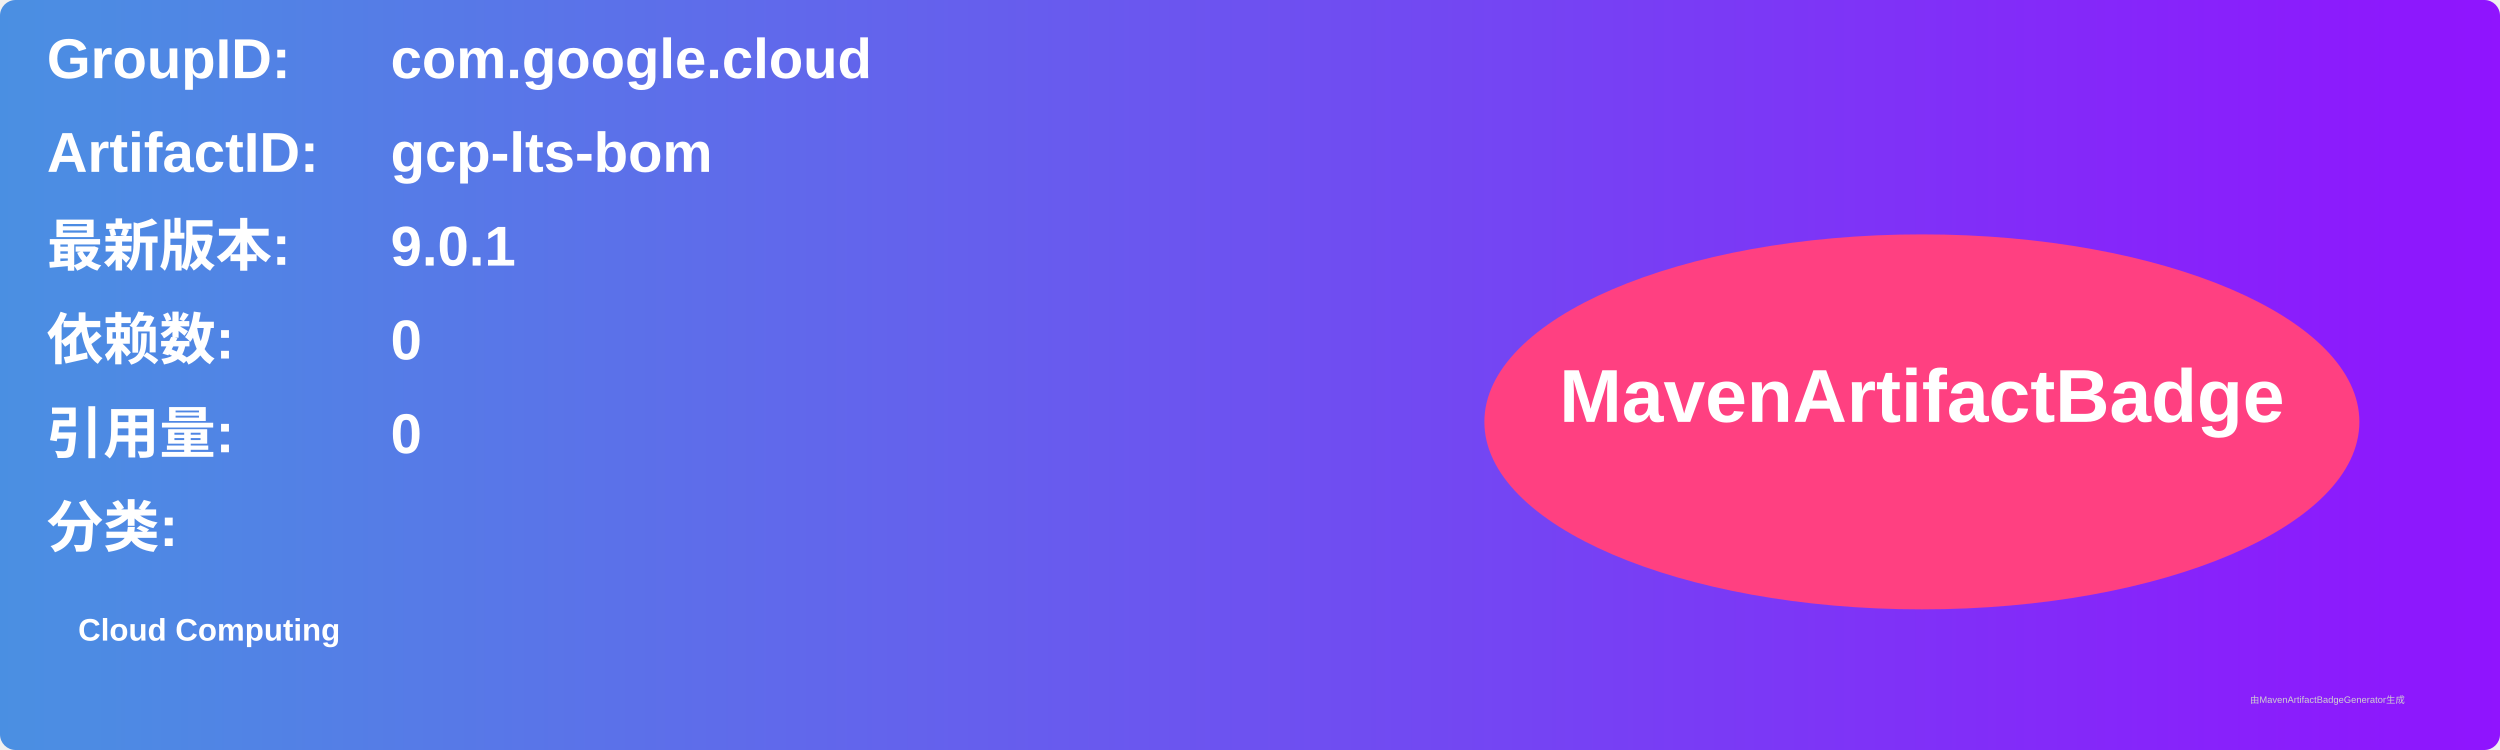
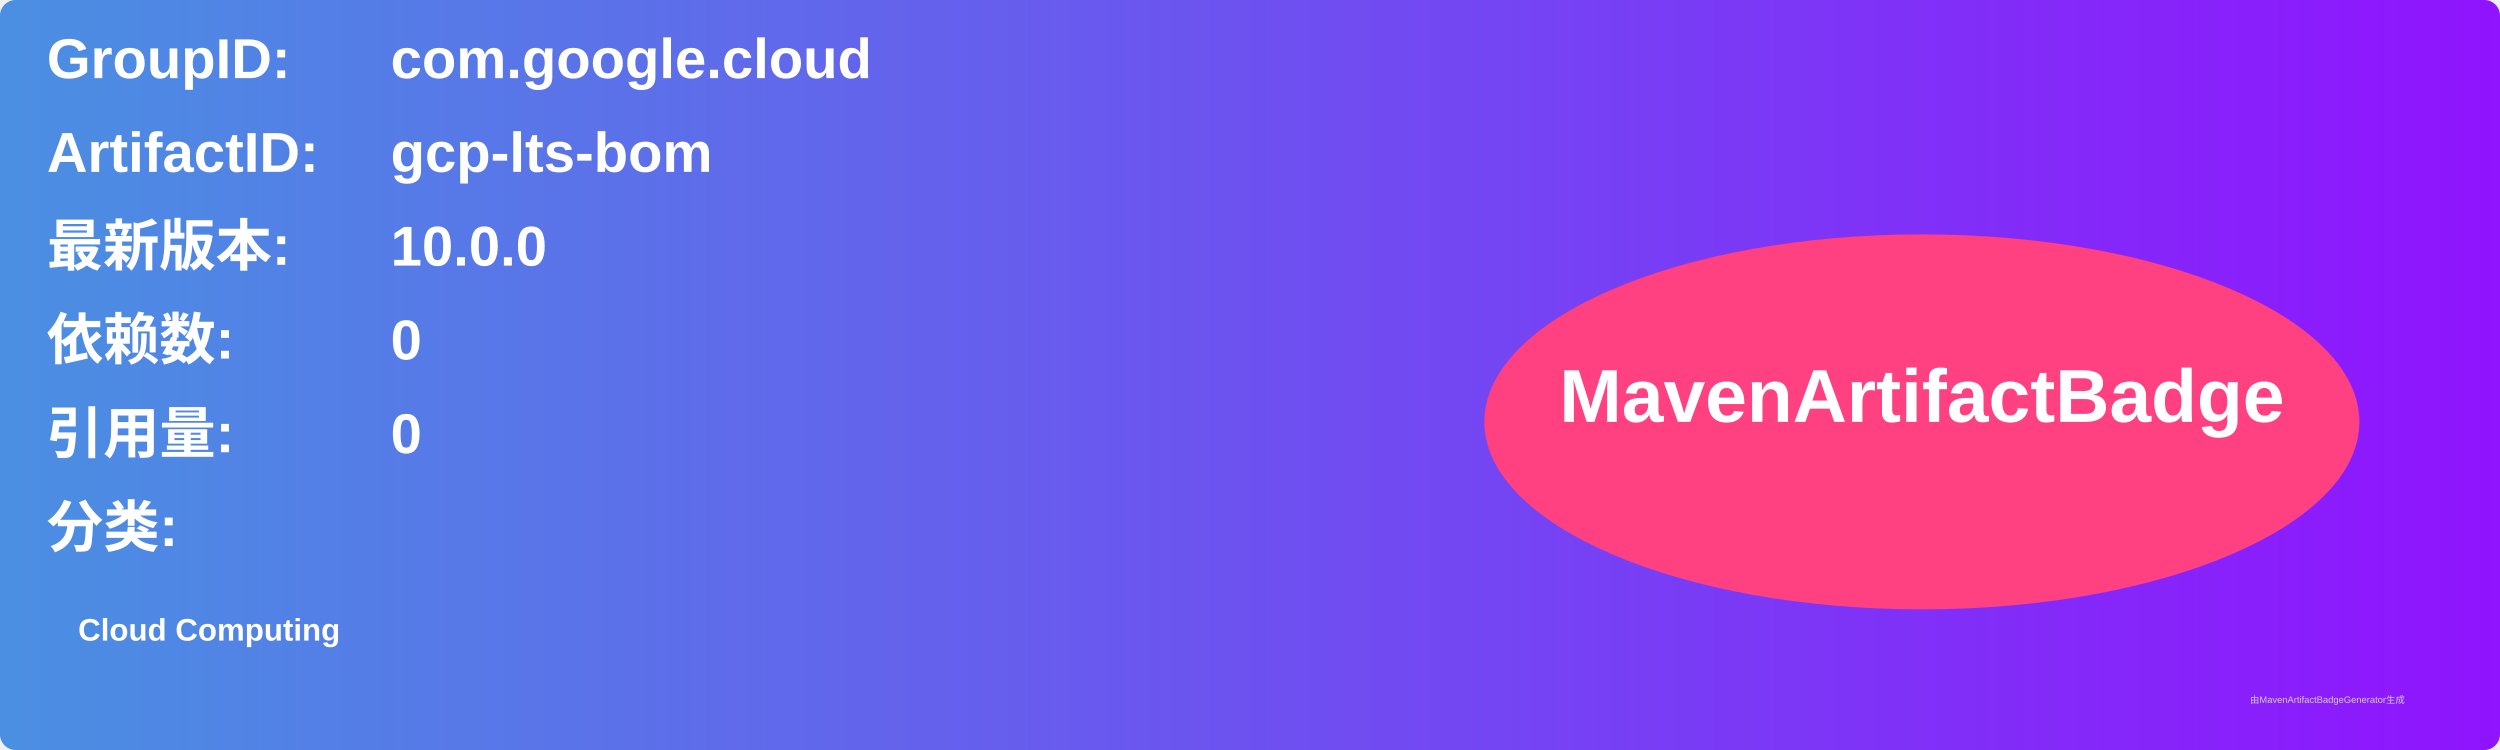
<svg xmlns="http://www.w3.org/2000/svg" width="800" height="240" viewBox="0 0 800 240">
  <linearGradient id="grad" x1="0%" y1="0%" x2="100%" y2="0%">
    <stop offset="0%" stop-color="#4a90e2" />
    <stop offset="100%" stop-color="#9013fe" />
  </linearGradient>
  <rect width="100%" height="100%" rx="5" ry="5" fill="url(#grad)" />
  <g transform="translate(15, 15)">
    <text x="0" y="10" font-family="Arial" font-size="18" fill="white" font-weight="bold" width="260">GroupID:</text>
    <text x="110" y="10" font-family="Arial" font-size="18" fill="white" font-weight="bold" width="460">com.google.cloud</text>
    <text x="0" y="40" font-family="Arial" font-size="18" fill="white" font-weight="bold" width="260">ArtifactID:</text>
    <text x="110" y="40" font-family="Arial" font-size="18" fill="white" font-weight="bold" width="460">gcp-lts-bom</text>
    <text x="0" y="70" font-family="Arial" font-size="18" fill="white" font-weight="bold">最新版本:</text>
    <text x="110" y="70" font-family="Arial" font-size="18" fill="white" font-weight="bold">
-       <tspan font-weight="bold">9.0.1</tspan>
+       <tspan font-weight="bold">10.0.0</tspan>
    </text>
    <text x="0" y="100" font-family="Arial" font-size="18" fill="white" font-weight="bold">依赖数: </text>
    <text x="110" y="100" font-family="Arial" font-size="18" fill="white">
      <tspan font-weight="bold">0</tspan>
    </text>
    <text x="0" y="130" font-family="Arial" font-size="18" fill="white" font-weight="bold">引用量: </text>
    <text x="110" y="130" font-family="Arial" font-size="18" fill="white">
      <tspan font-weight="bold">0</tspan>
    </text>
    <text x="0" y="160" font-family="Arial" font-size="18" fill="white" font-weight="bold">分类:</text>
    <text x="10" y="190" font-family="Arial" font-size="10" fill="white">
      <tspan font-weight="bold">Cloud Computing</tspan>
    </text>
    <ellipse cx="600" cy="120" rx="140" ry="60" fill="#ff4081" />
    <text x="600" y="120" text-anchor="middle" font-family="Arial" font-size="24" fill="white" font-weight="bold">MavenArtifactBadge</text>
  </g>
  <text x="720" y="225" font-family="Arial" font-size="3" fill="#d0d0d0">由MavenArtifactBadgeGenerator生成</text>
</svg>
